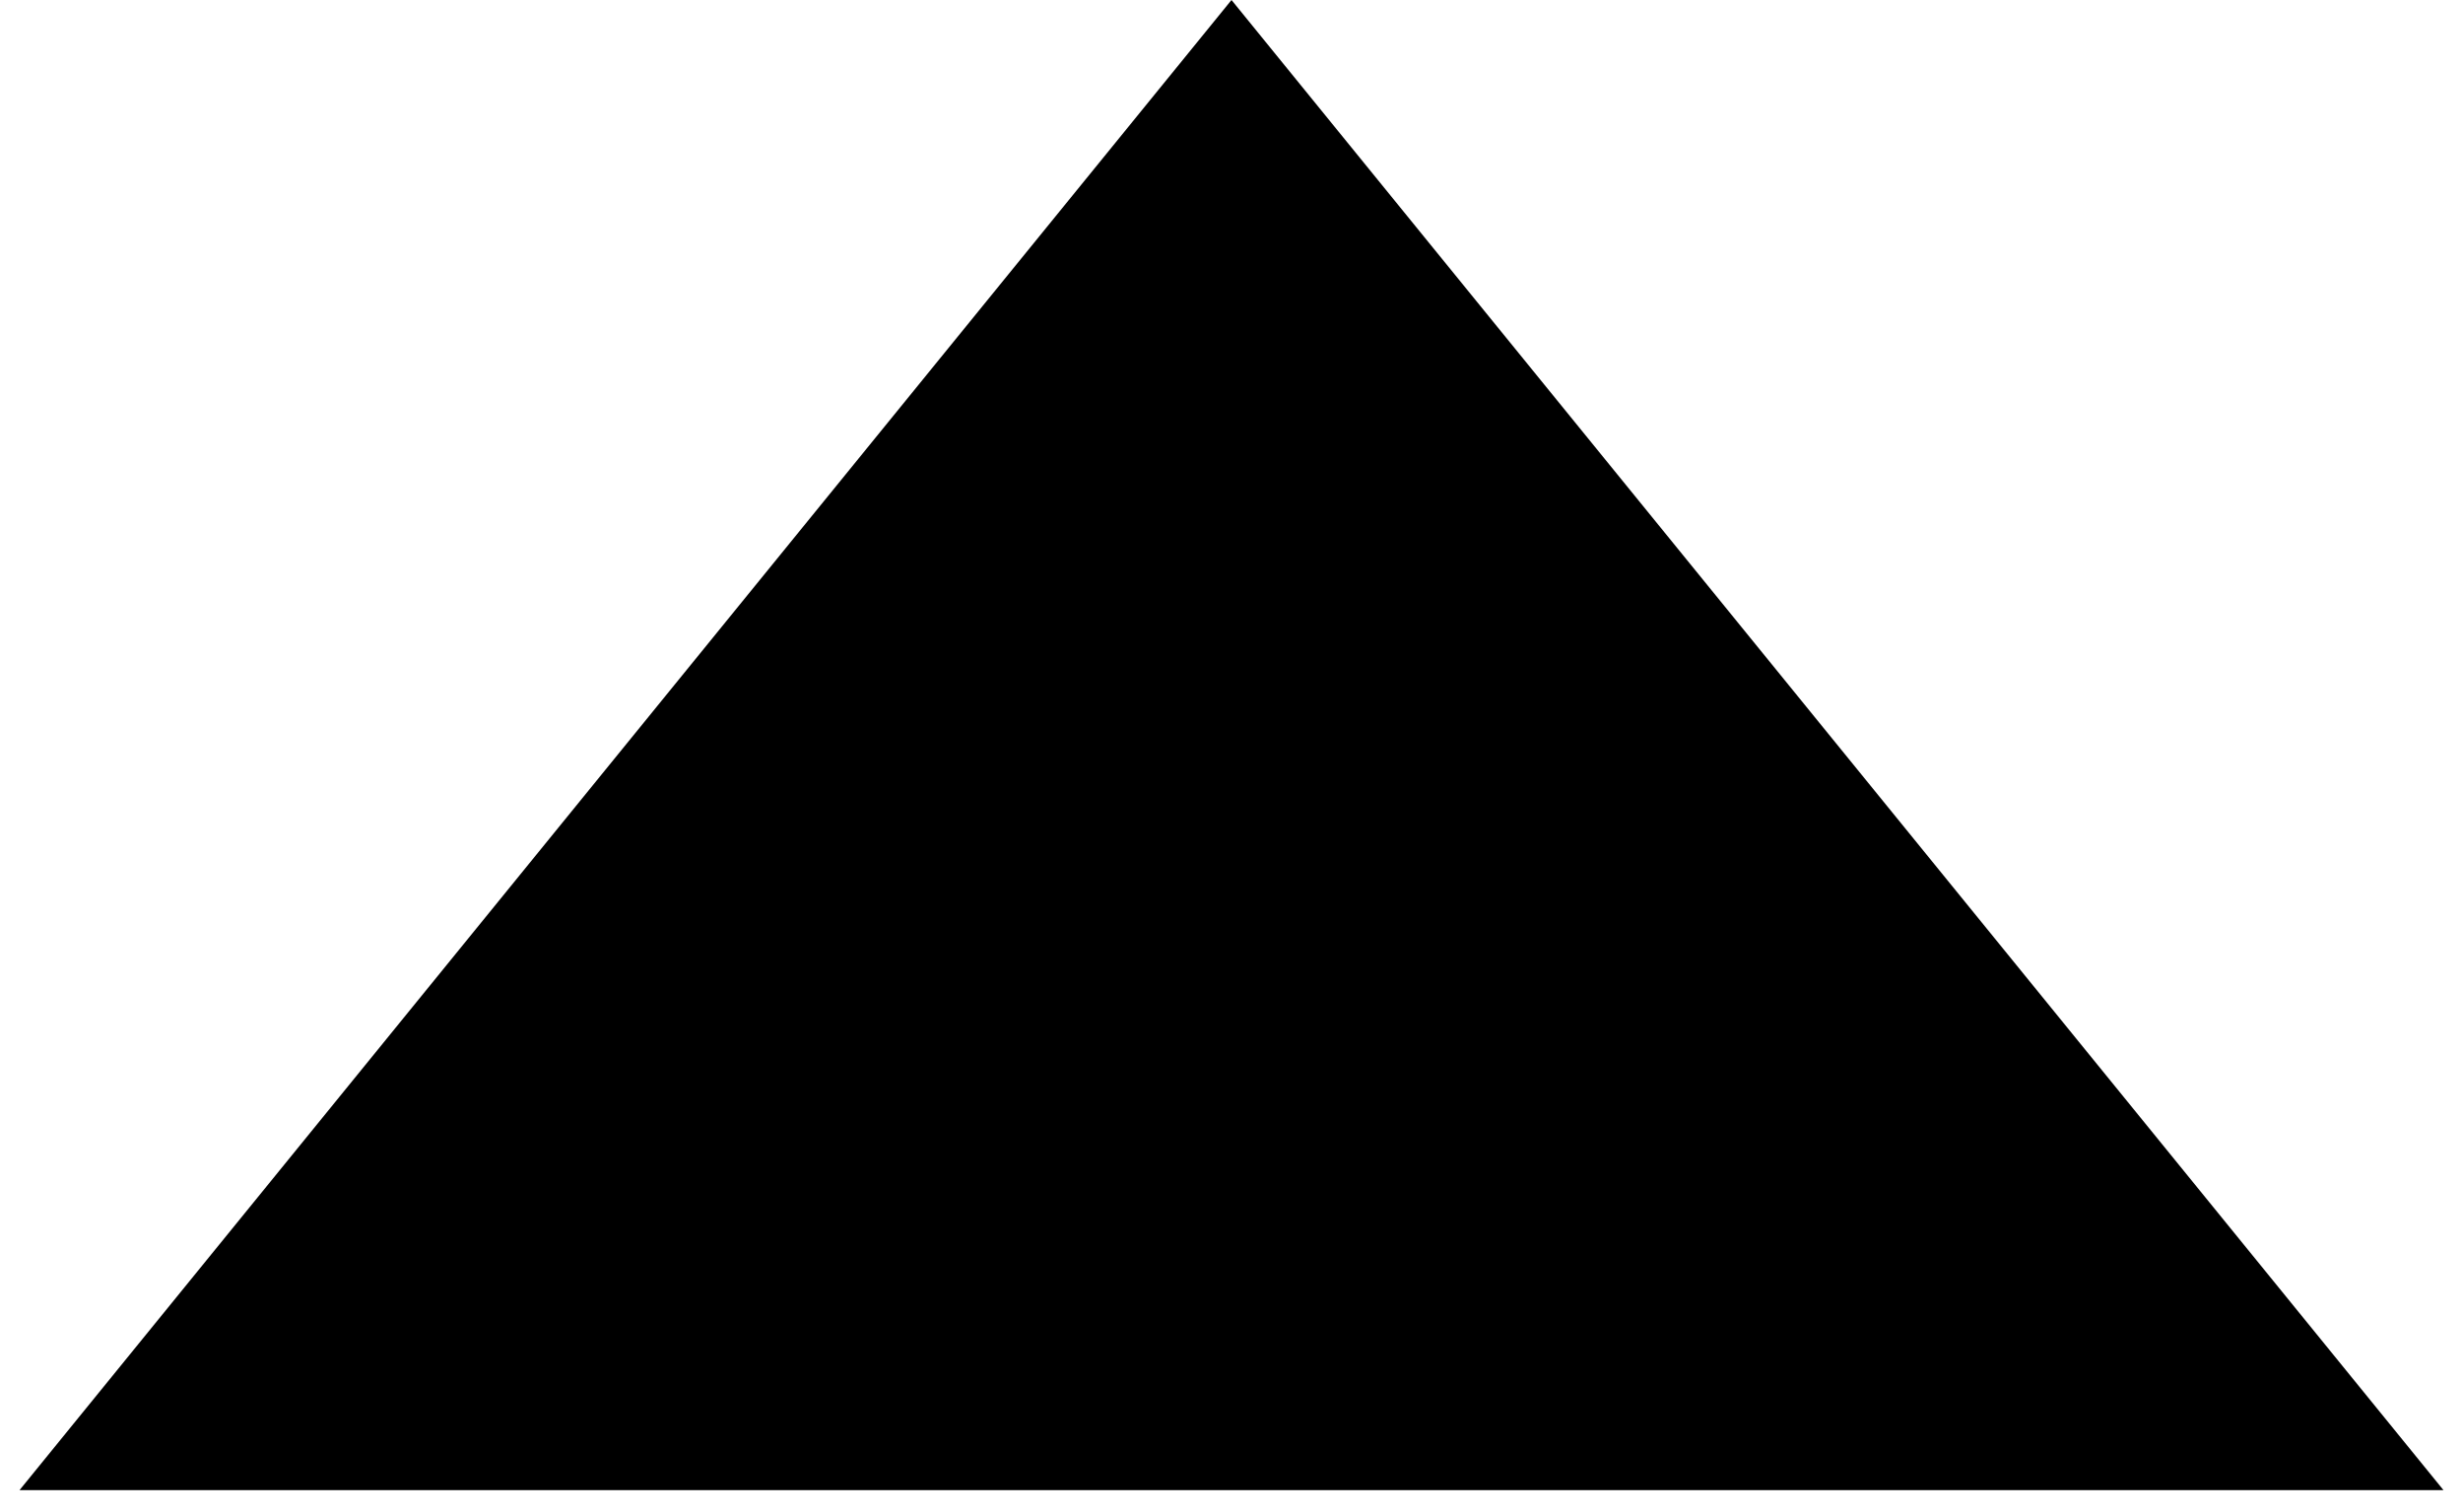
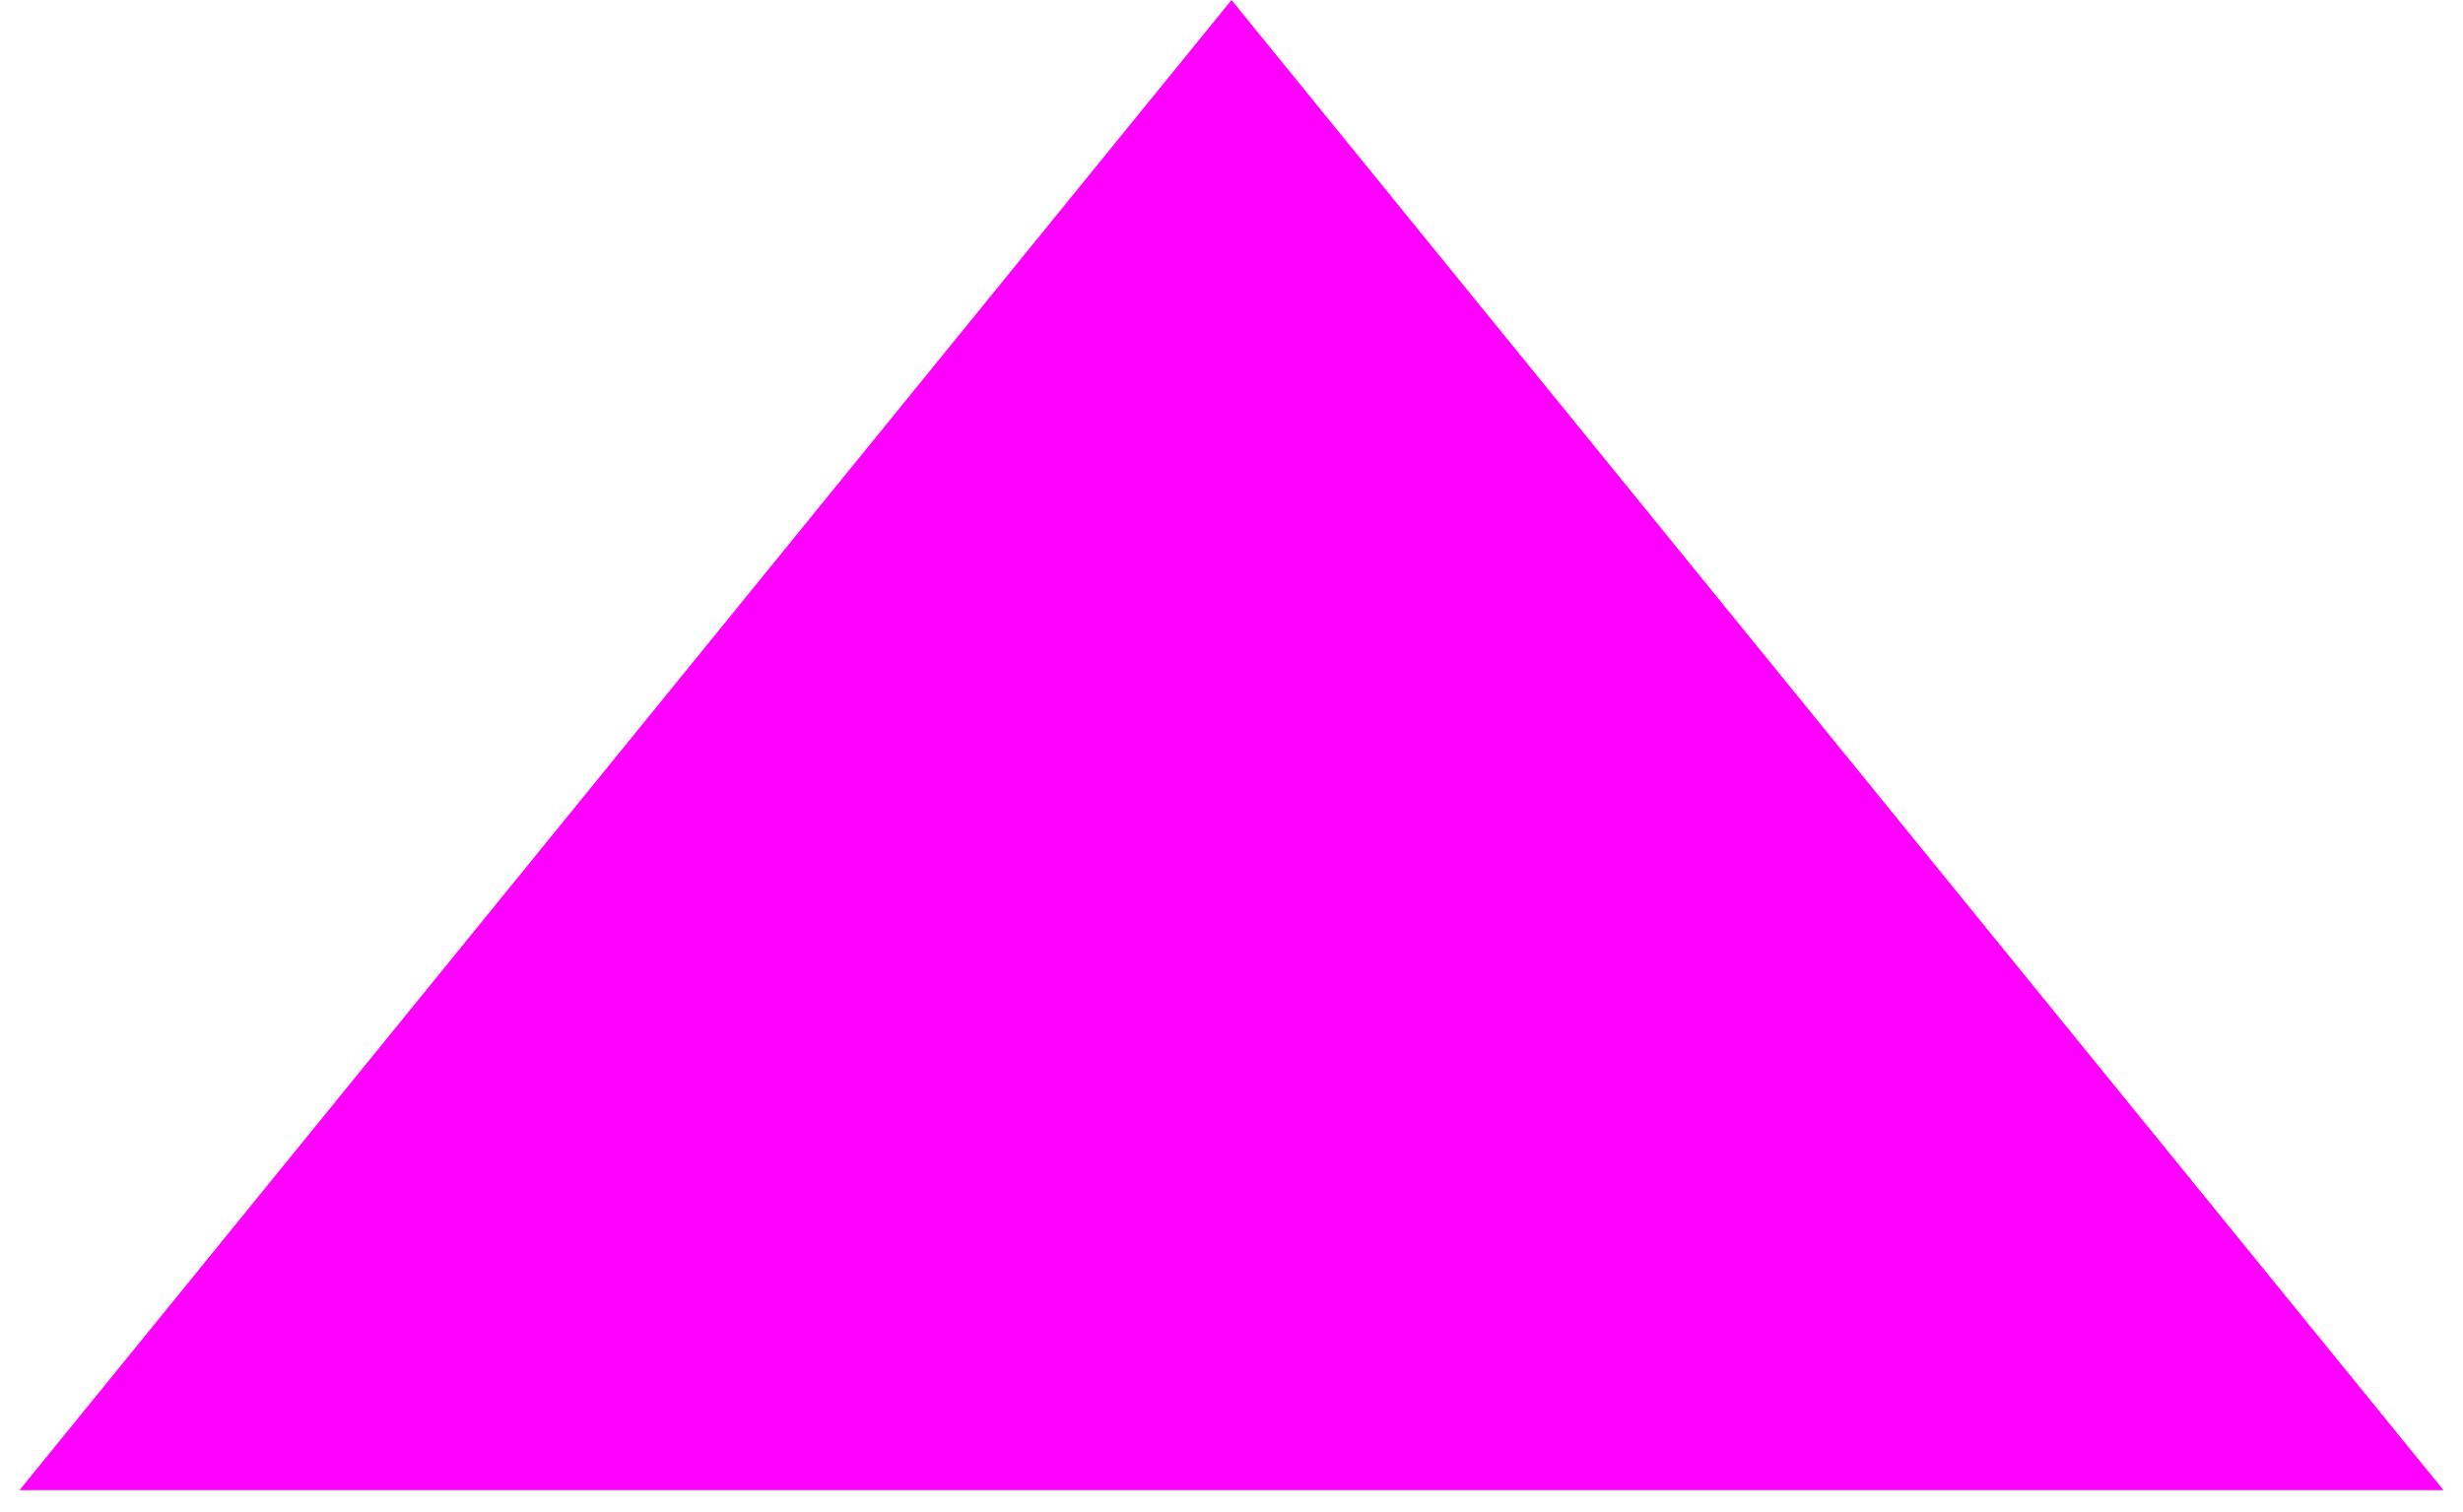
<svg xmlns="http://www.w3.org/2000/svg" width="44" height="27" viewBox="0 0 44 27" fill="none">
-   <path d="M22 0L43.651 26.625H0.349L22 0Z" fill="#000000" />
+   <path d="M22 0L43.651 26.625H0.349L22 0Z" fill="#ff00ff" />
</svg>
